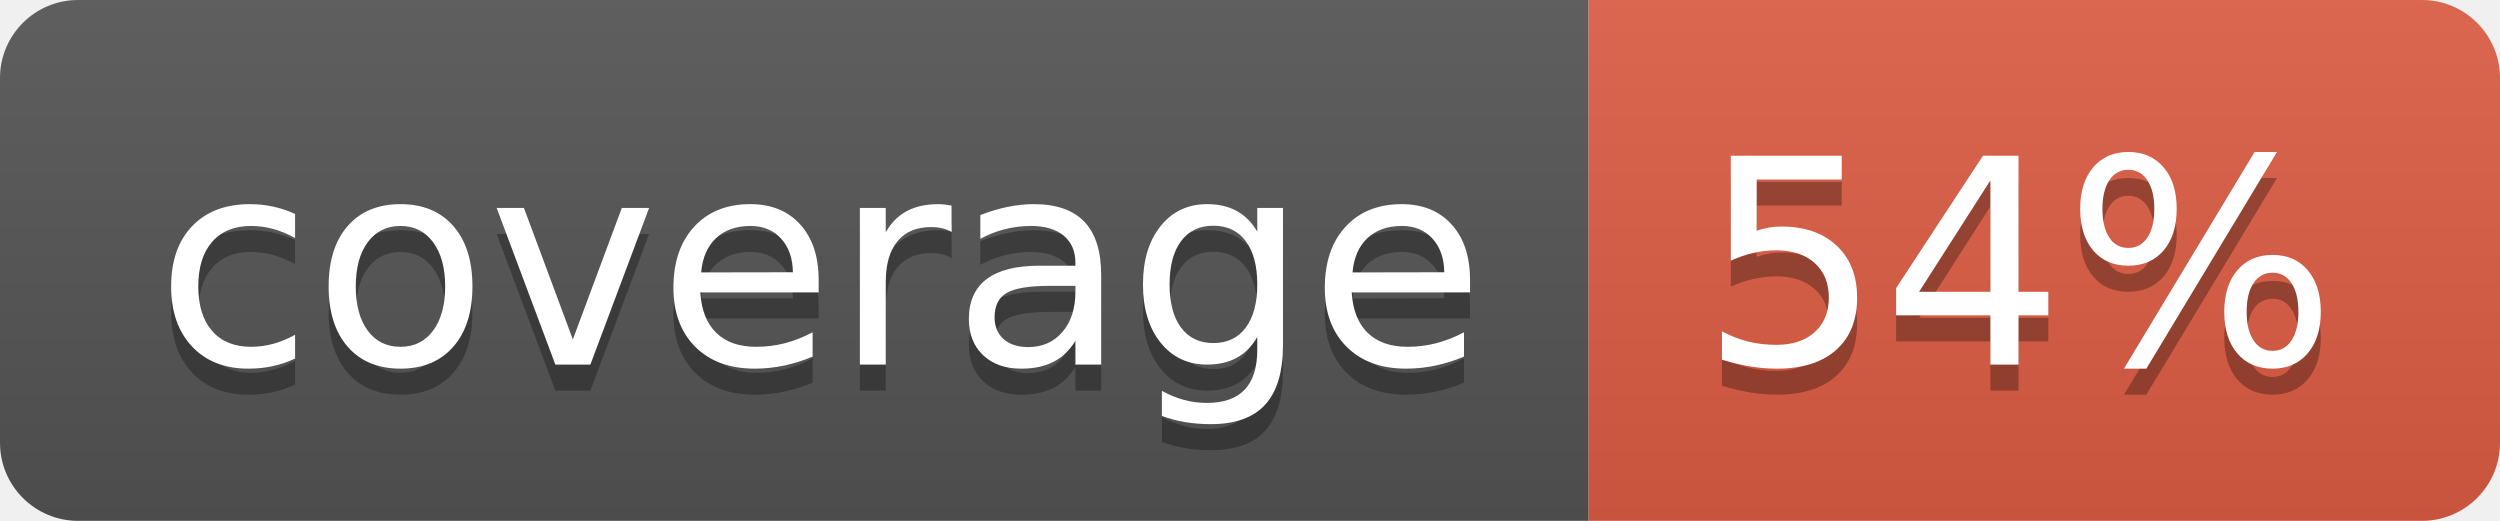
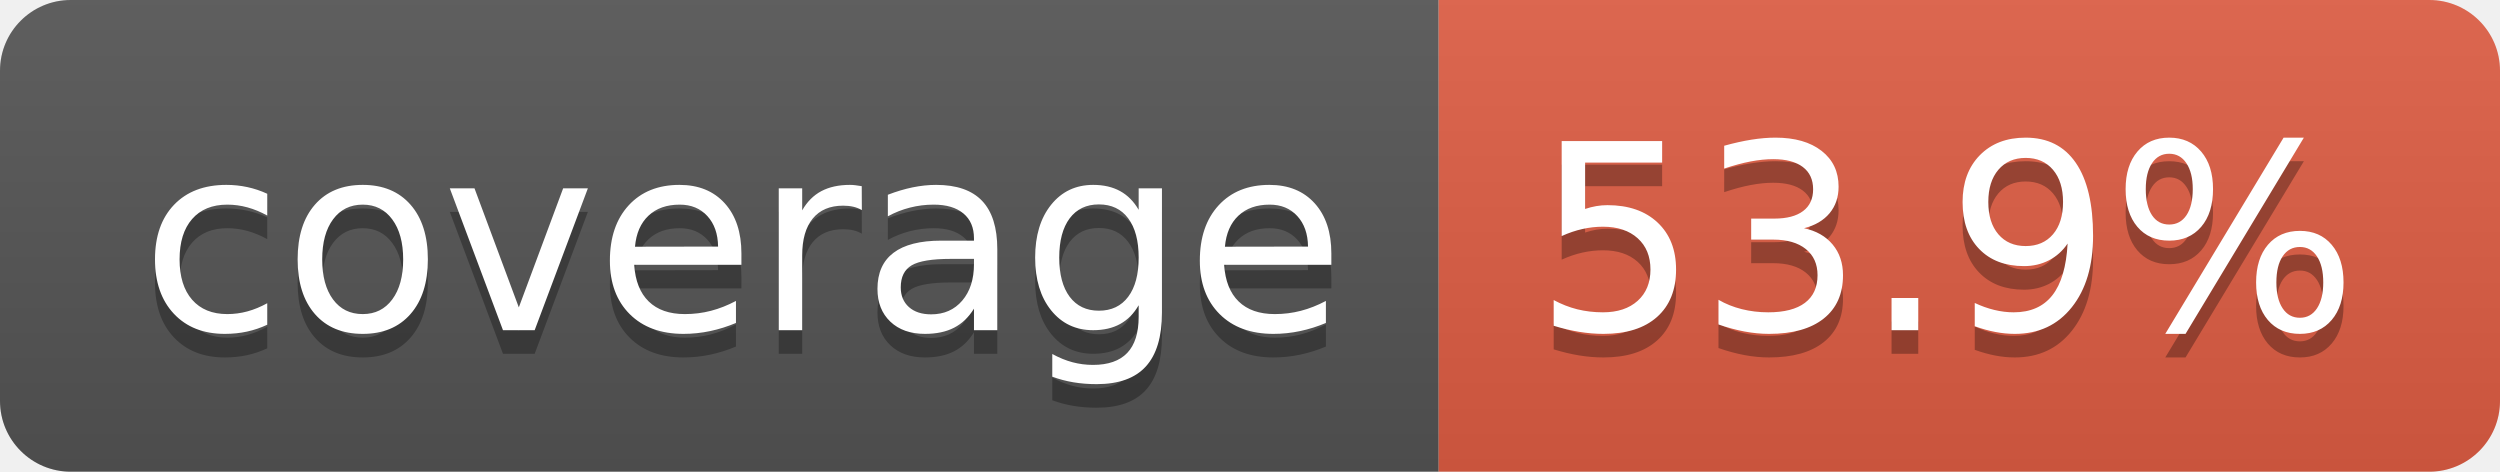
- <svg xmlns="http://www.w3.org/2000/svg" width="96" height="20" role="img" aria-label="coverage: 54%">
+ <svg xmlns="http://www.w3.org/2000/svg" width="106" height="20" role="img" aria-label="coverage: 53.9%">
  <linearGradient id="s" x2="0" y2="100%">
    <stop offset="0" stop-color="#bbb" stop-opacity=".1" />
    <stop offset="1" stop-opacity=".1" />
  </linearGradient>
  <clipPath id="r">
-     <rect width="96" height="20" rx="3" fill="#fff" />
+     <rect width="106" height="20" rx="3" fill="#fff" />
  </clipPath>
  <g clip-path="url(#r)">
    <rect width="61" height="20" fill="#555" />
-     <rect x="61" width="35" height="20" fill="#e05d44" />
-     <rect width="96" height="20" fill="url(#s)" />
+     <rect x="61" width="45" height="20" fill="#e05d44" />
+     <rect width="106" height="20" fill="url(#s)" />
  </g>
  <g fill="#fff" text-anchor="middle" font-family="Verdana,Geneva,DejaVu Sans,sans-serif" text-rendering="geometricPrecision" font-size="110">
    <text aria-hidden="true" x="315" y="150" fill="#010101" fill-opacity=".3" transform="scale(.1)" textLength="510">coverage</text>
    <text x="315" y="140" transform="scale(.1)" fill="#fff" textLength="510">coverage</text>
-     <text aria-hidden="true" x="775" y="150" fill="#010101" fill-opacity=".3" transform="scale(.1)" textLength="245">54%</text>
-     <text x="775" y="140" transform="scale(.1)" fill="#fff" textLength="245">54%</text>
+     <text aria-hidden="true" x="825" y="150" fill="#010101" fill-opacity=".3" transform="scale(.1)" textLength="350">53.9%</text>
+     <text x="825" y="140" transform="scale(.1)" fill="#fff" textLength="350">53.9%</text>
  </g>
</svg>
